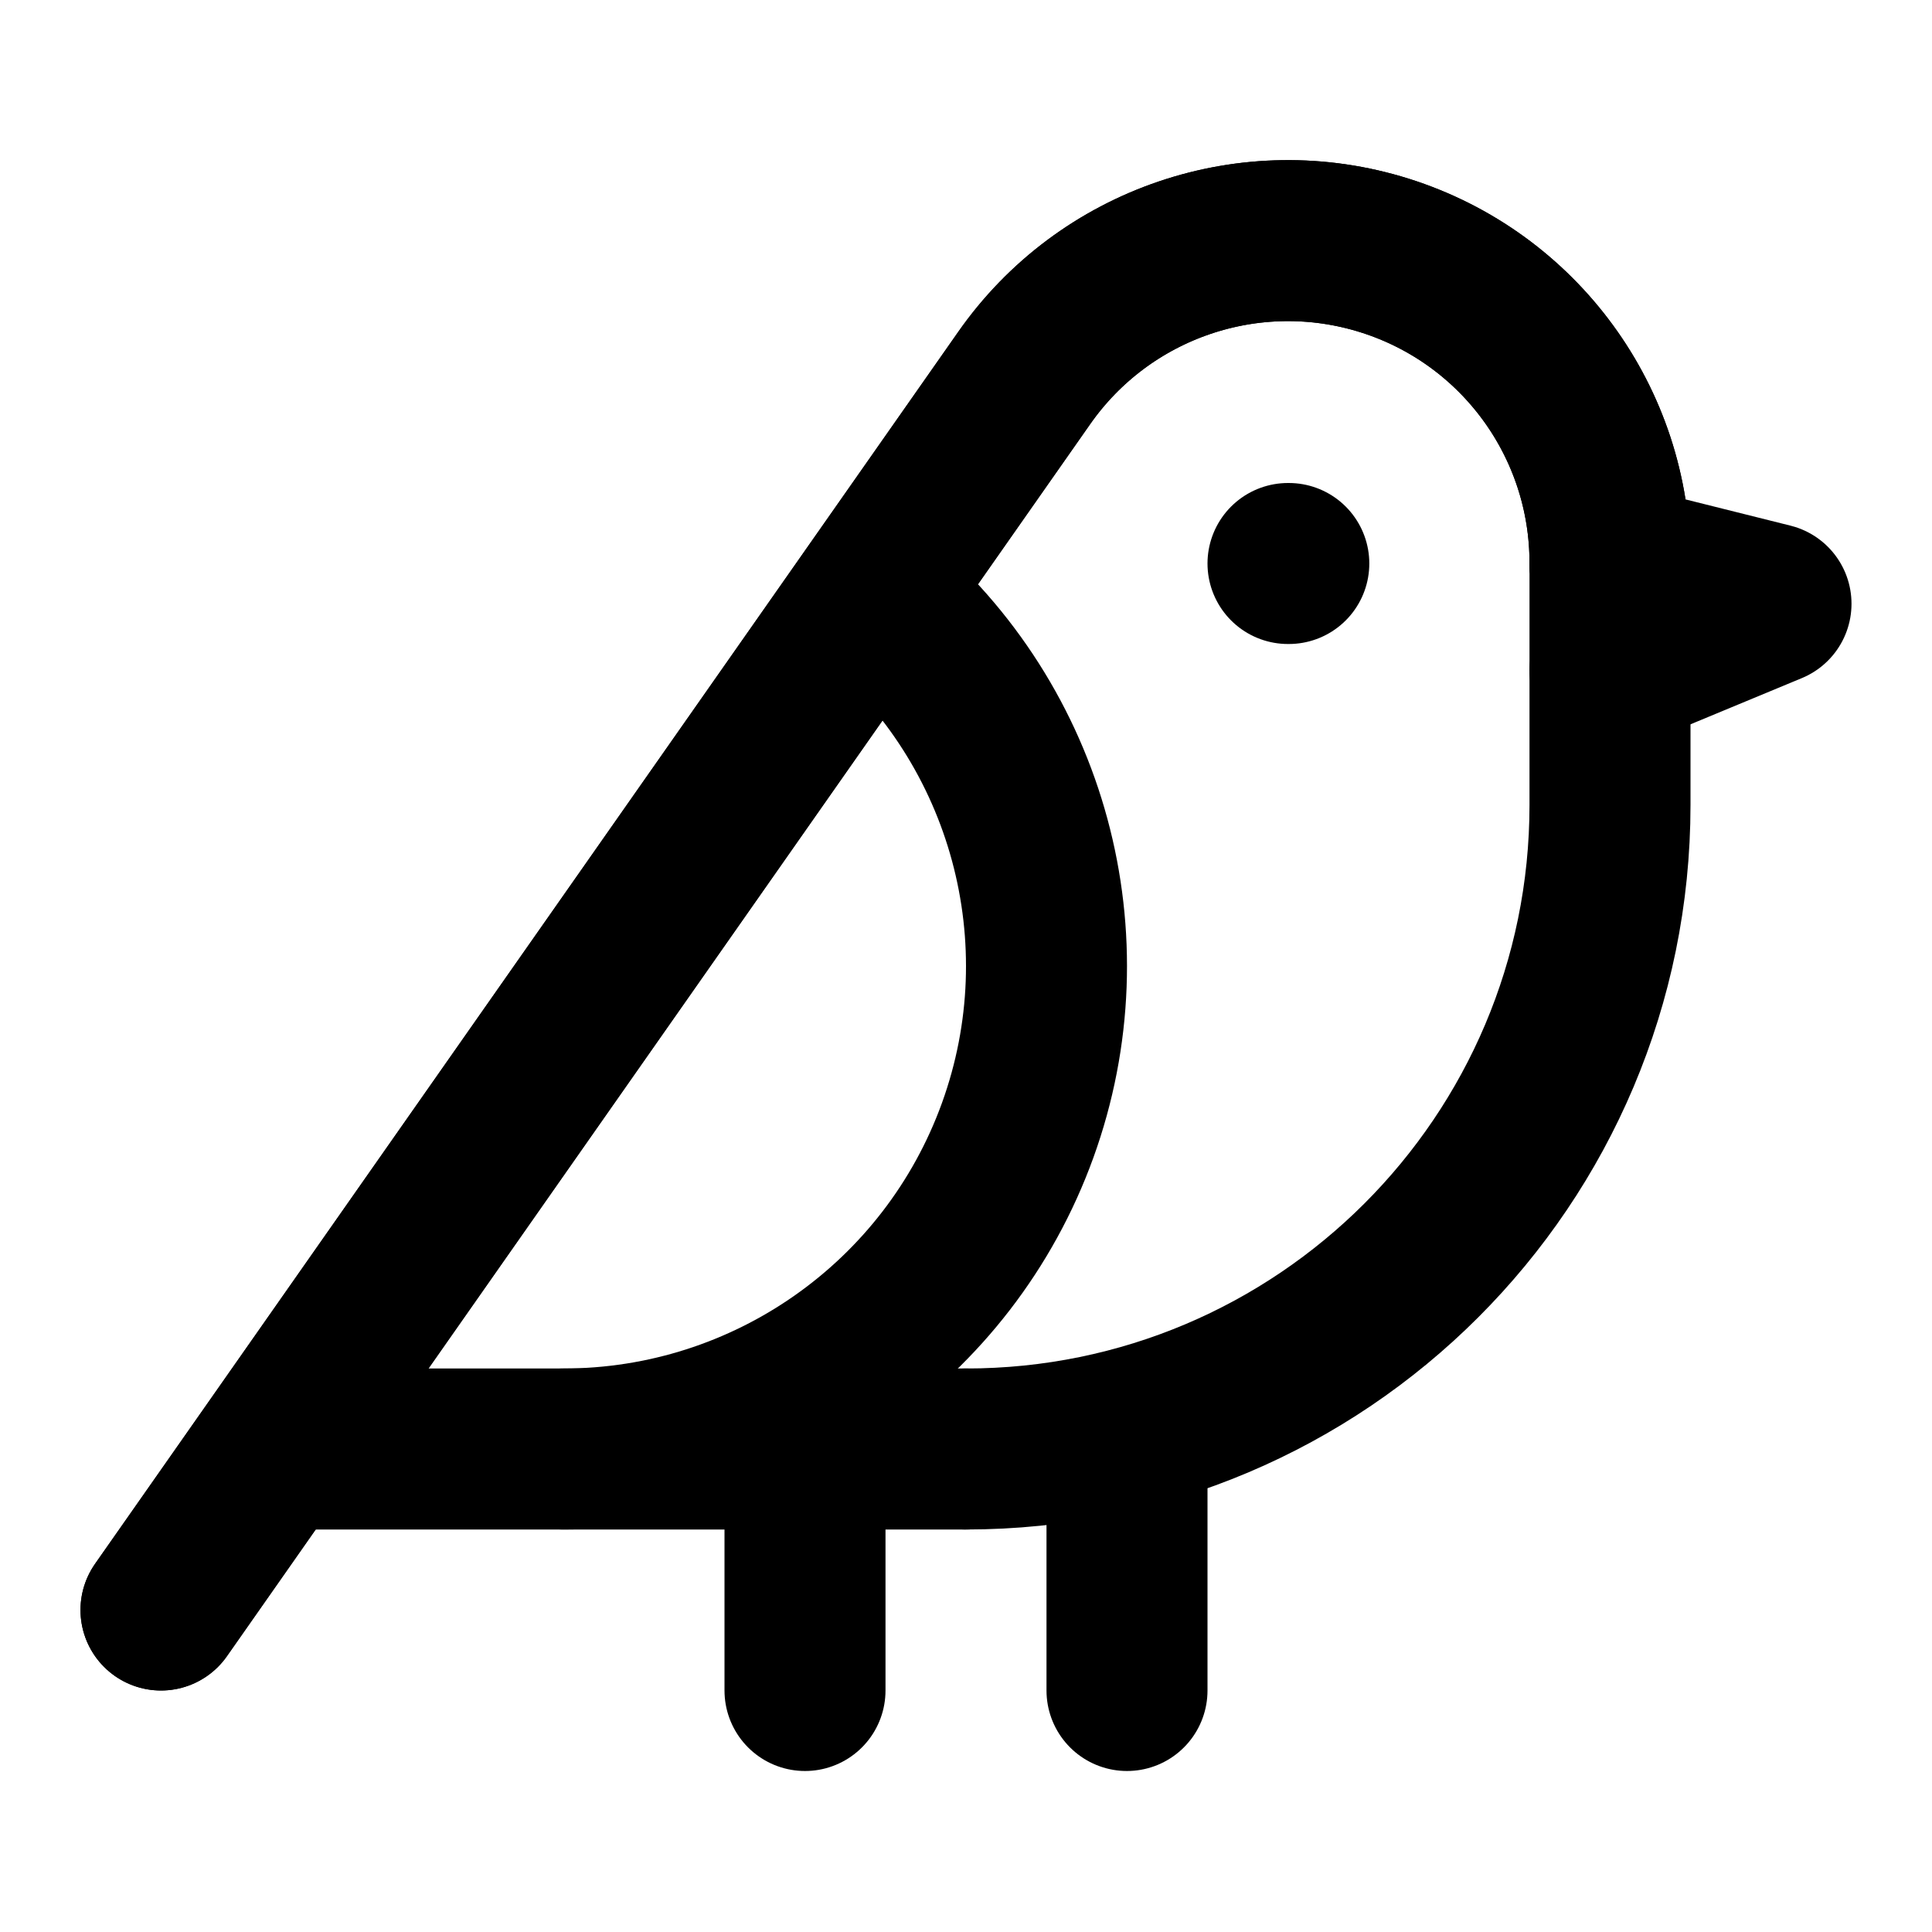
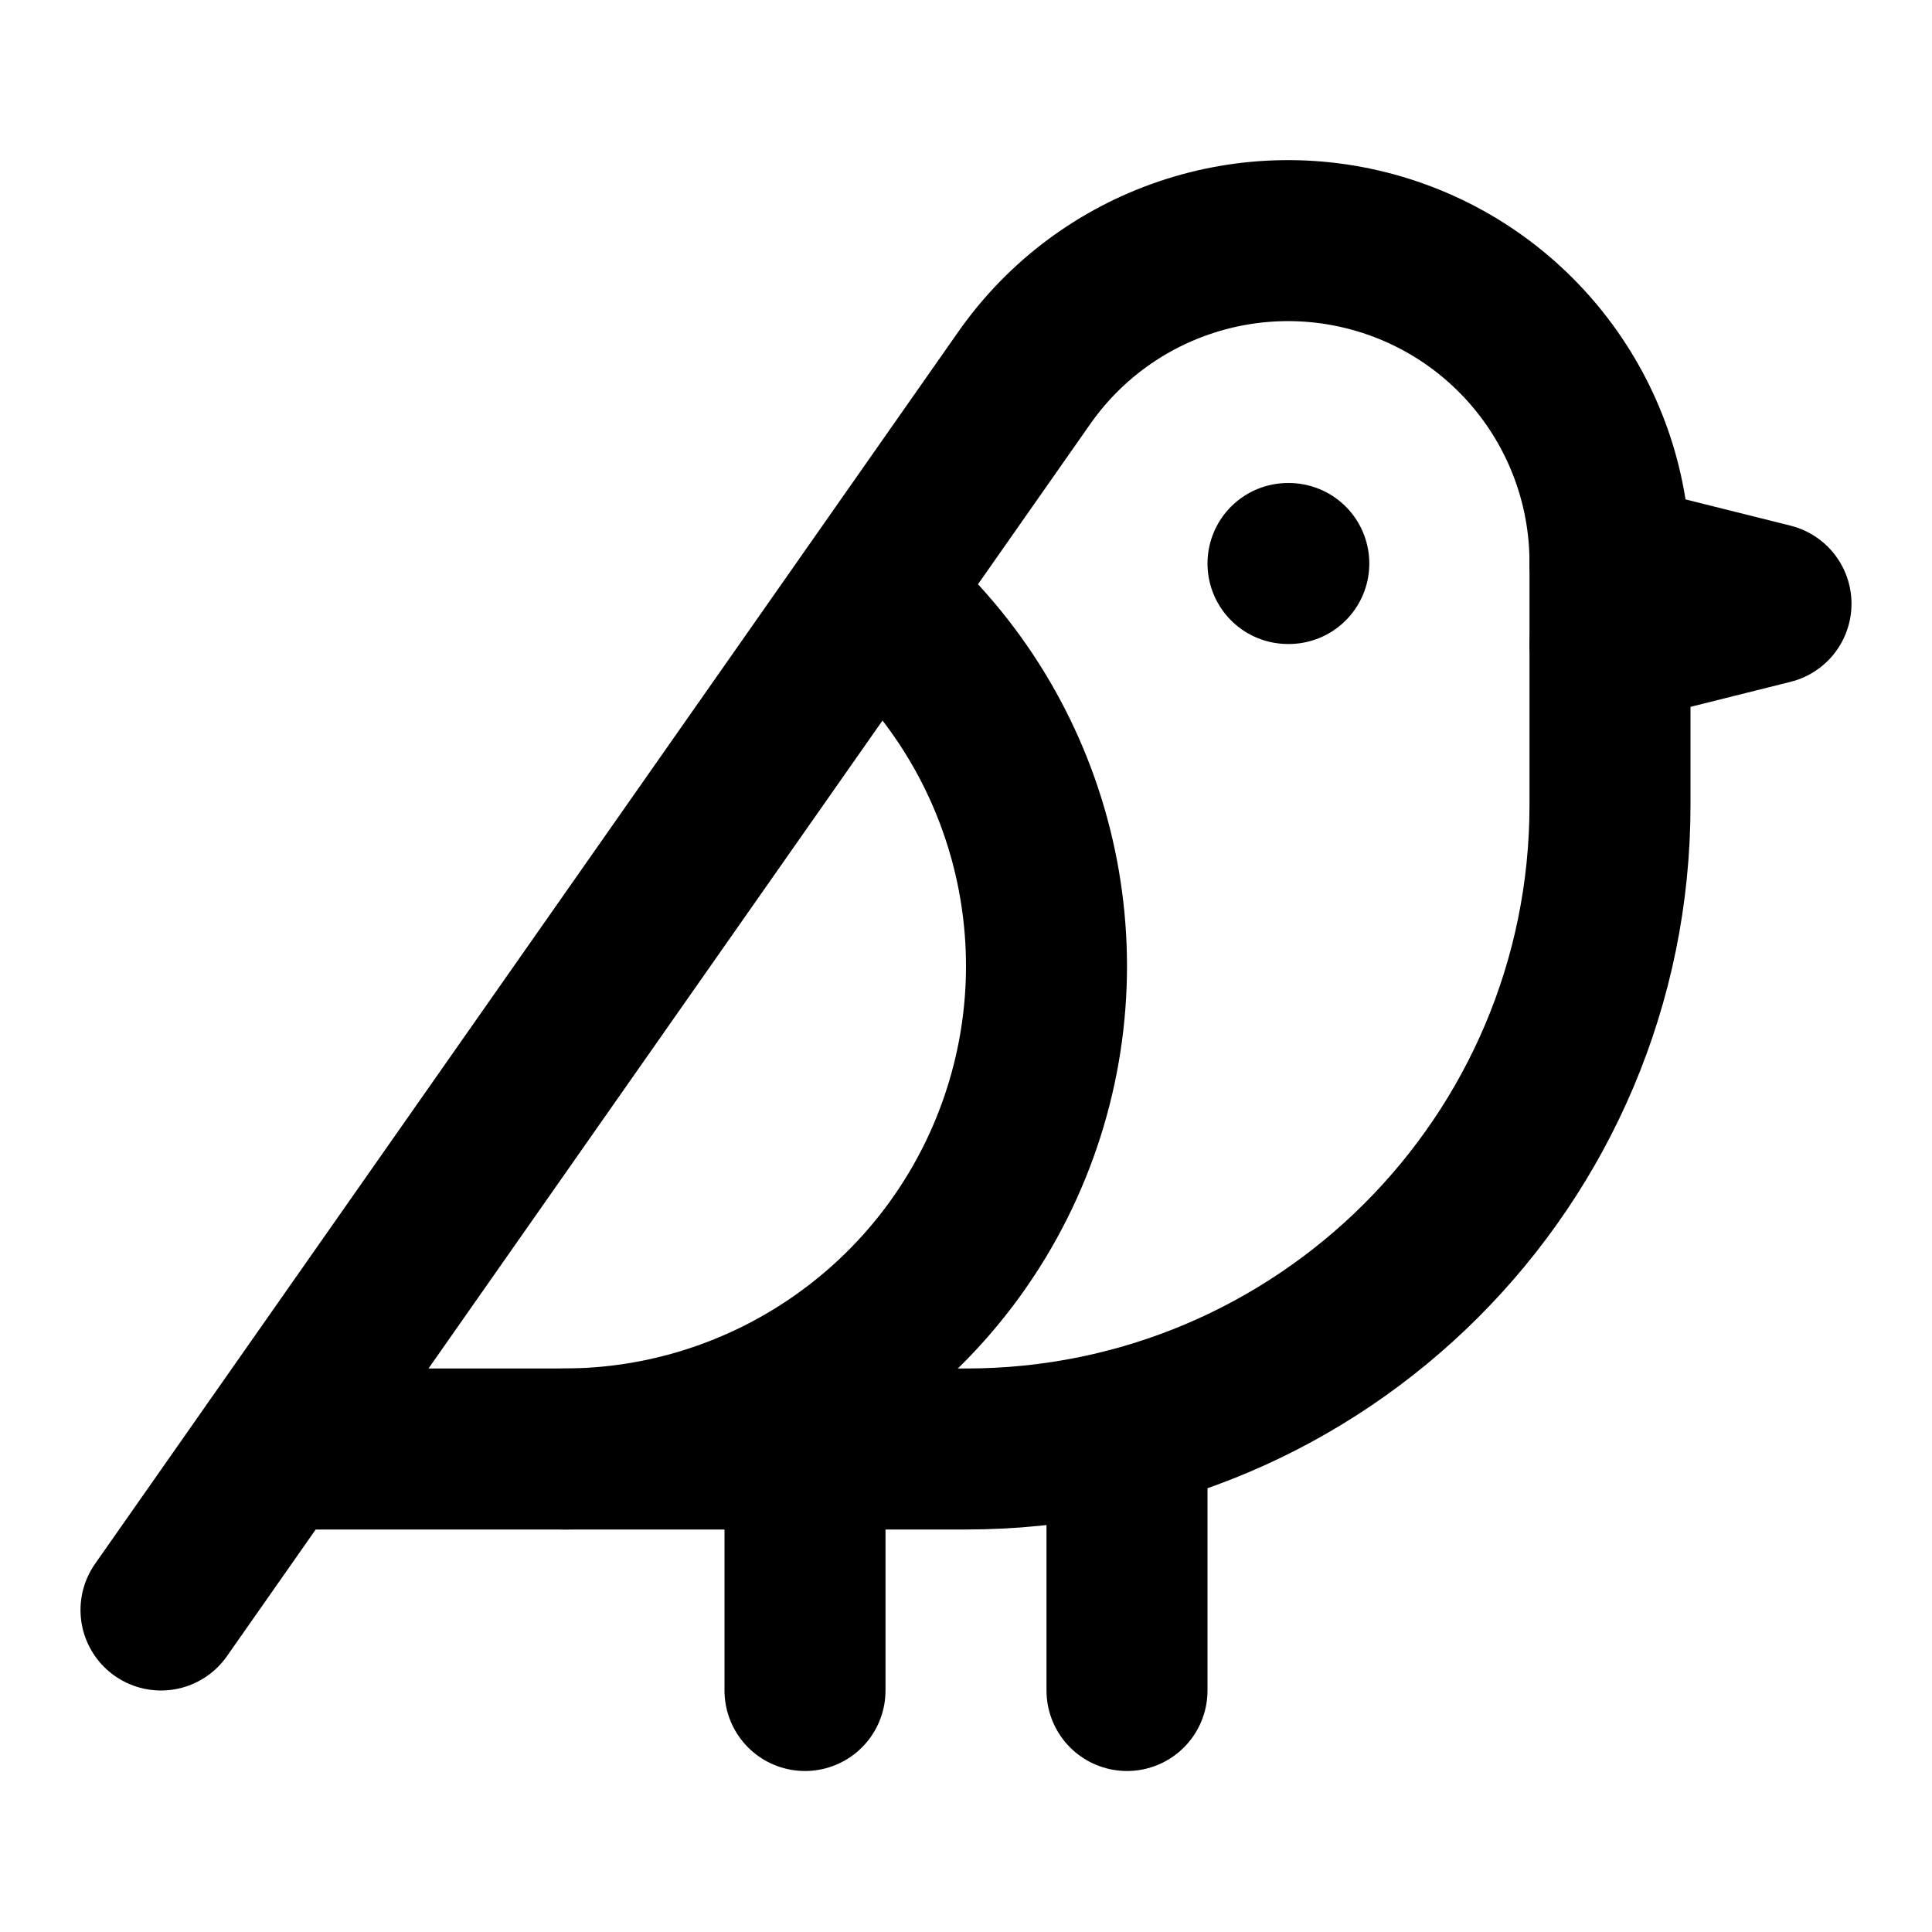
<svg xmlns="http://www.w3.org/2000/svg" width="24" height="24" viewBox="0 0 24 24" fill="none" stroke="currentColor" stroke-width="2" stroke-linecap="round" stroke-linejoin="round">
-   <path d="M12 18H3.5" />
  <path d="M16 7h.01" />
-   <path d="M2 20 12.72 4.7A4 4 0 0 1 20 7" />
-   <path d="M12 18a8 8 0 0 0 8-8V7" />
-   <path d="m20 7 2 .5-2 .83" />
-   <path d="M10 18v3m4-3v3" />
+   <path d="M3.4 18H12a8 8 0 0 0 8-8V7a4 4 0 0 0-7.28-2.3L2 20" />
+   <path d="m20 7 2 .5-2 .5" />
+   <path d="M10 18v3" />
+   <path d="M14 17.75V21" />
  <path d="M7 18a6 6 0 0 0 3.84-10.61" />
-   <path d="M2 20 12.72 4.7A4 4 0 0 1 20 7" />
</svg>
